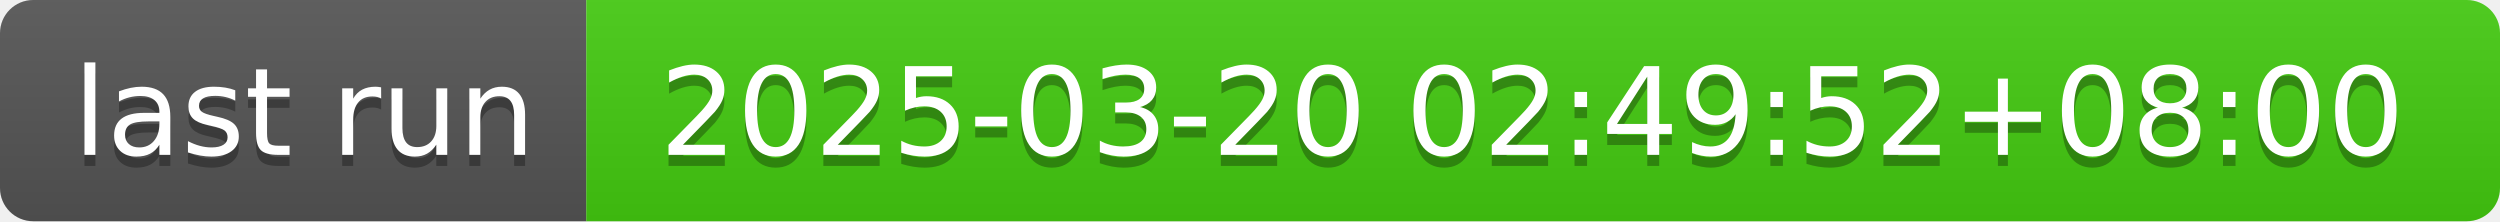
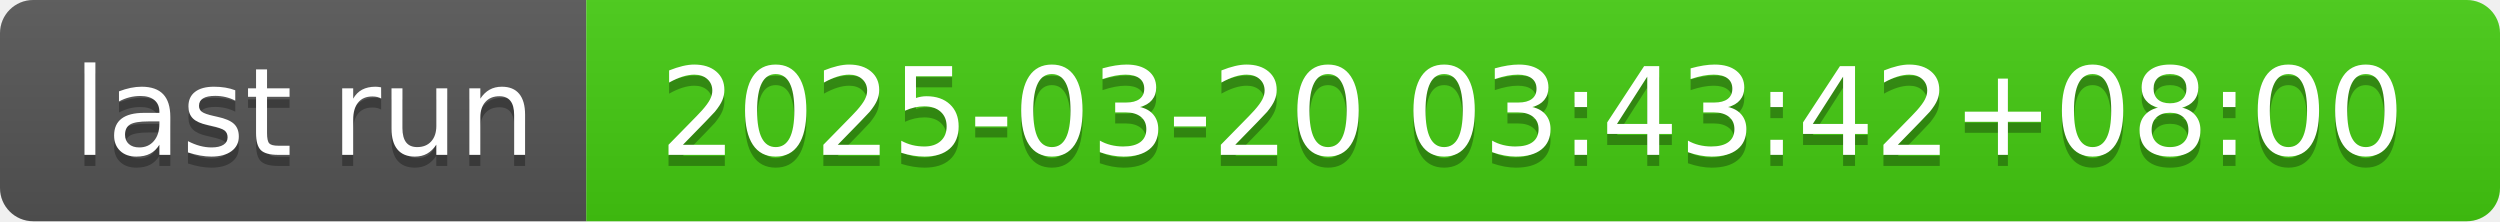
- <svg xmlns="http://www.w3.org/2000/svg" width="226" height="20" role="img" aria-label="last run: 2025-03-20 02:49:52+08:00">
+ <svg xmlns="http://www.w3.org/2000/svg" width="226" height="20" role="img" aria-label="last run: 2025-03-20 03:43:42+08:00">
  <linearGradient id="s" x2="0" y2="100%">
    <stop offset="0" stop-color="#bbb" stop-opacity=".1" />
    <stop offset="1" stop-opacity=".1" />
  </linearGradient>
  <clipPath id="r">
    <rect width="226" height="20" rx="3" fill="#fff" />
  </clipPath>
  <g clip-path="url(#r)">
    <rect width="53" height="20" fill="#555" />
    <rect x="53" width="173" height="20" fill="#4c1" />
    <rect width="226" height="20" fill="url(#s)" />
  </g>
  <g fill="#fff" text-anchor="middle" font-family="Verdana,Geneva,DejaVu Sans,sans-serif" text-rendering="geometricPrecision" font-size="110">
    <text aria-hidden="true" x="275" y="150" fill="#010101" fill-opacity=".3" transform="scale(.1)" textLength="430">last run</text>
    <text x="275" y="140" transform="scale(.1)" fill="#fff" textLength="430">last run</text>
-     <text aria-hidden="true" x="1385" y="150" fill="#010101" fill-opacity=".3" transform="scale(.1)" textLength="1630">2025-03-20 02:49:52+08:00</text>
-     <text x="1385" y="140" transform="scale(.1)" fill="#fff" textLength="1630">2025-03-20 02:49:52+08:00</text>
+     <text aria-hidden="true" x="1385" y="150" fill="#010101" fill-opacity=".3" transform="scale(.1)" textLength="1630">2025-03-20 03:43:42+08:00</text>
+     <text x="1385" y="140" transform="scale(.1)" fill="#fff" textLength="1630">2025-03-20 03:43:42+08:00</text>
  </g>
</svg>
